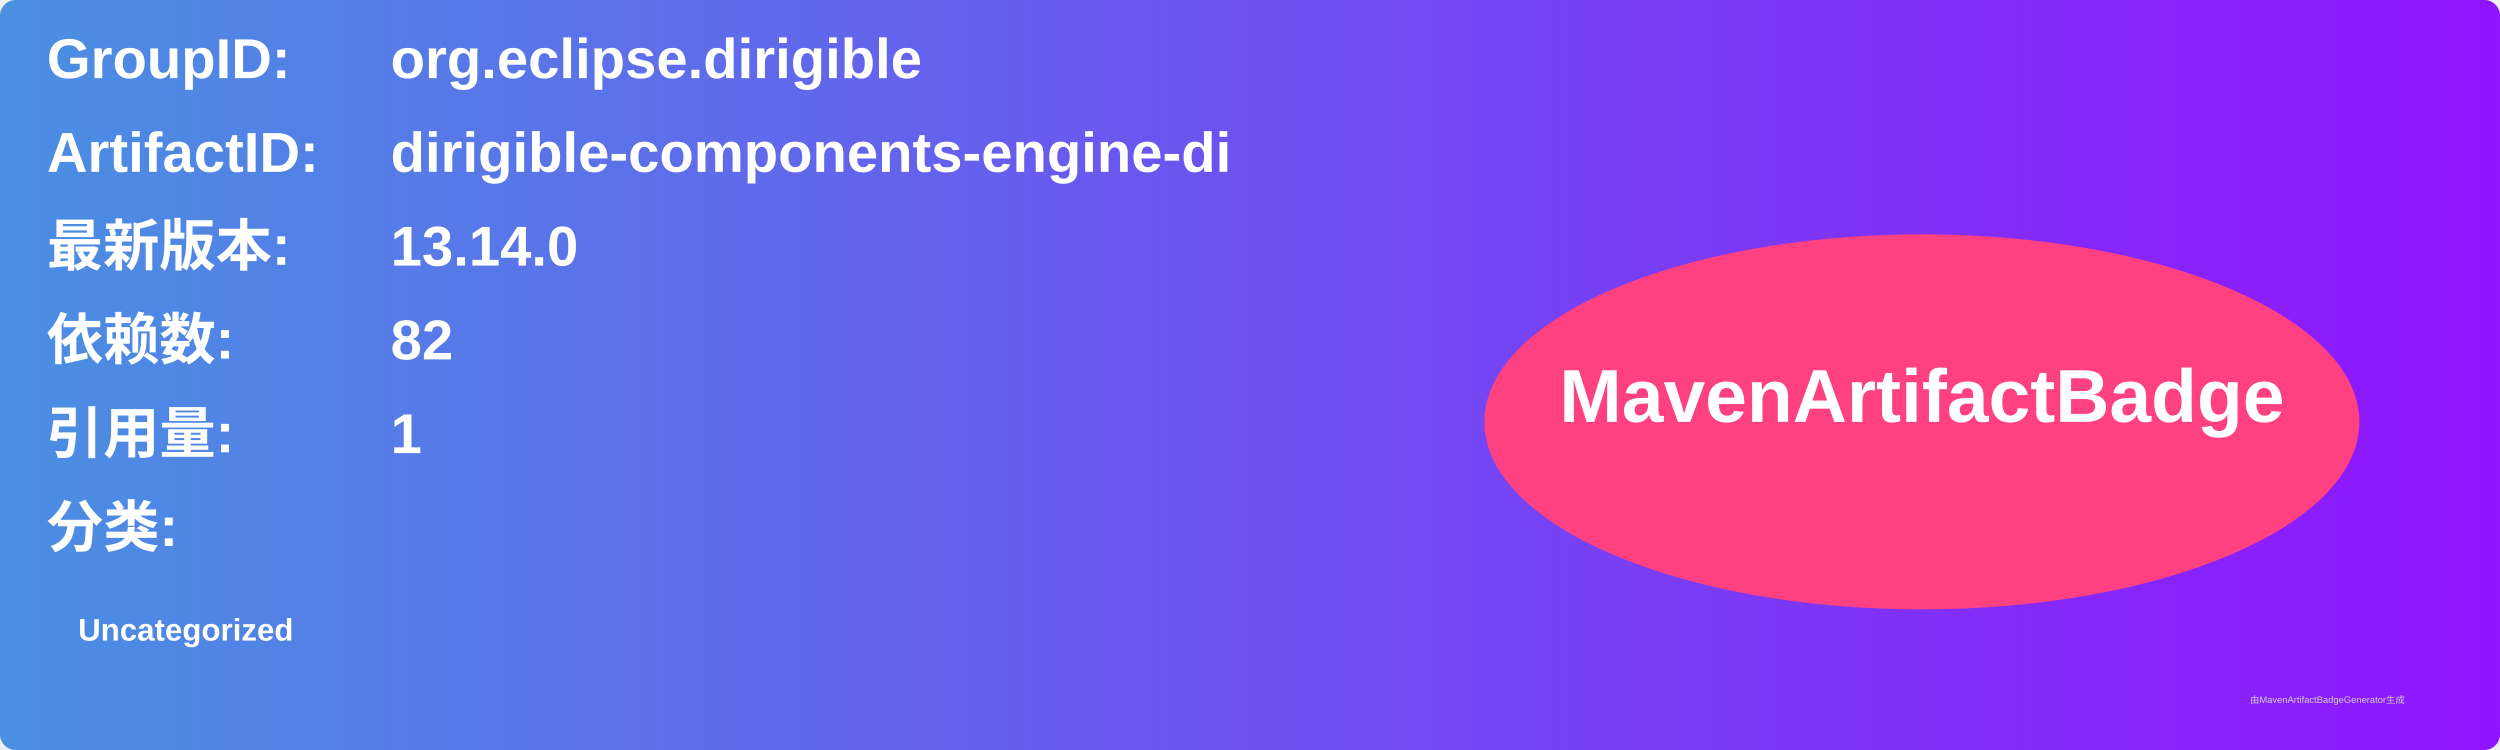
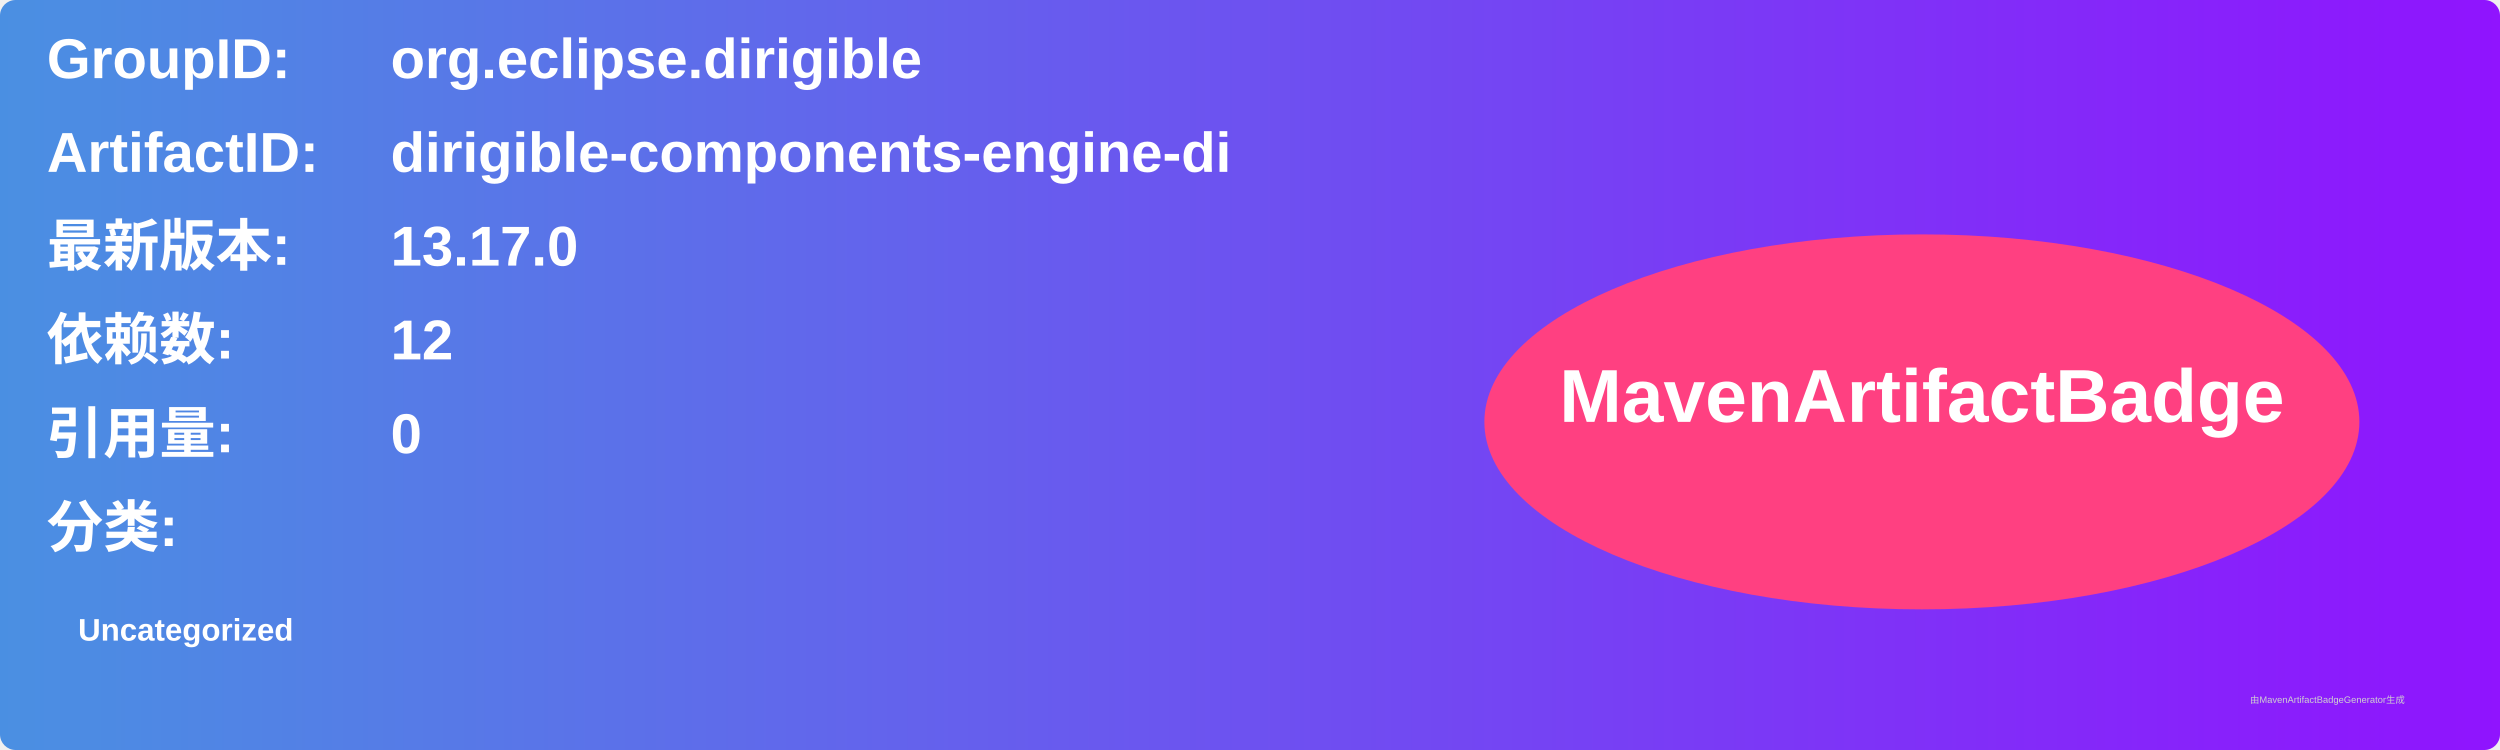
<svg xmlns="http://www.w3.org/2000/svg" width="800" height="240" viewBox="0 0 800 240">
  <linearGradient id="grad" x1="0%" y1="0%" x2="100%" y2="0%">
    <stop offset="0%" stop-color="#4a90e2" />
    <stop offset="100%" stop-color="#9013fe" />
  </linearGradient>
  <rect width="100%" height="100%" rx="5" ry="5" fill="url(#grad)" />
  <g transform="translate(15, 15)">
    <text x="0" y="10" font-family="Arial" font-size="18" fill="white" font-weight="bold" width="260">GroupID:</text>
    <text x="110" y="10" font-family="Arial" font-size="18" fill="white" font-weight="bold" width="460">org.eclipse.dirigible</text>
    <text x="0" y="40" font-family="Arial" font-size="18" fill="white" font-weight="bold" width="260">ArtifactID:</text>
    <text x="110" y="40" font-family="Arial" font-size="18" fill="white" font-weight="bold" width="460">dirigible-components-engine-di</text>
    <text x="0" y="70" font-family="Arial" font-size="18" fill="white" font-weight="bold">最新版本:</text>
    <text x="110" y="70" font-family="Arial" font-size="18" fill="white" font-weight="bold">
-       <tspan font-weight="bold">13.14.0</tspan>
+       <tspan font-weight="bold">13.17.0</tspan>
    </text>
    <text x="0" y="100" font-family="Arial" font-size="18" fill="white" font-weight="bold">依赖数: </text>
    <text x="110" y="100" font-family="Arial" font-size="18" fill="white">
-       <tspan font-weight="bold">82</tspan>
+       <tspan font-weight="bold">12</tspan>
    </text>
    <text x="0" y="130" font-family="Arial" font-size="18" fill="white" font-weight="bold">引用量: </text>
    <text x="110" y="130" font-family="Arial" font-size="18" fill="white">
-       <tspan font-weight="bold">1</tspan>
+       <tspan font-weight="bold">0</tspan>
    </text>
    <text x="0" y="160" font-family="Arial" font-size="18" fill="white" font-weight="bold">分类:</text>
    <text x="10" y="190" font-family="Arial" font-size="10" fill="white">
      <tspan font-weight="bold">Uncategorized</tspan>
    </text>
    <ellipse cx="600" cy="120" rx="140" ry="60" fill="#ff4081" />
    <text x="600" y="120" text-anchor="middle" font-family="Arial" font-size="24" fill="white" font-weight="bold">MavenArtifactBadge</text>
  </g>
  <text x="720" y="225" font-family="Arial" font-size="3" fill="#d0d0d0">由MavenArtifactBadgeGenerator生成</text>
</svg>
